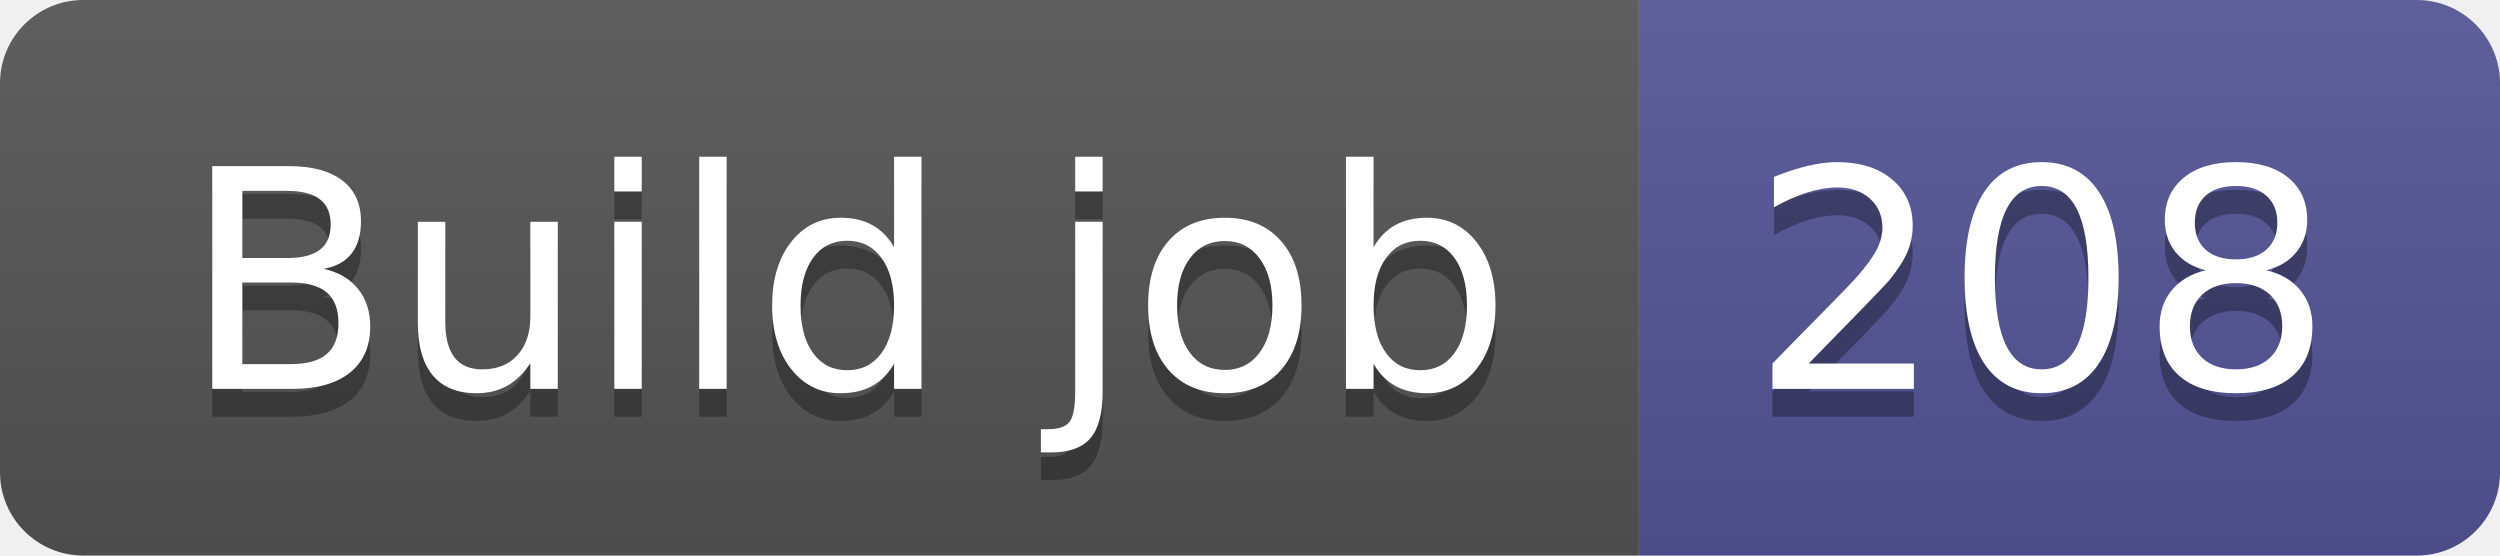
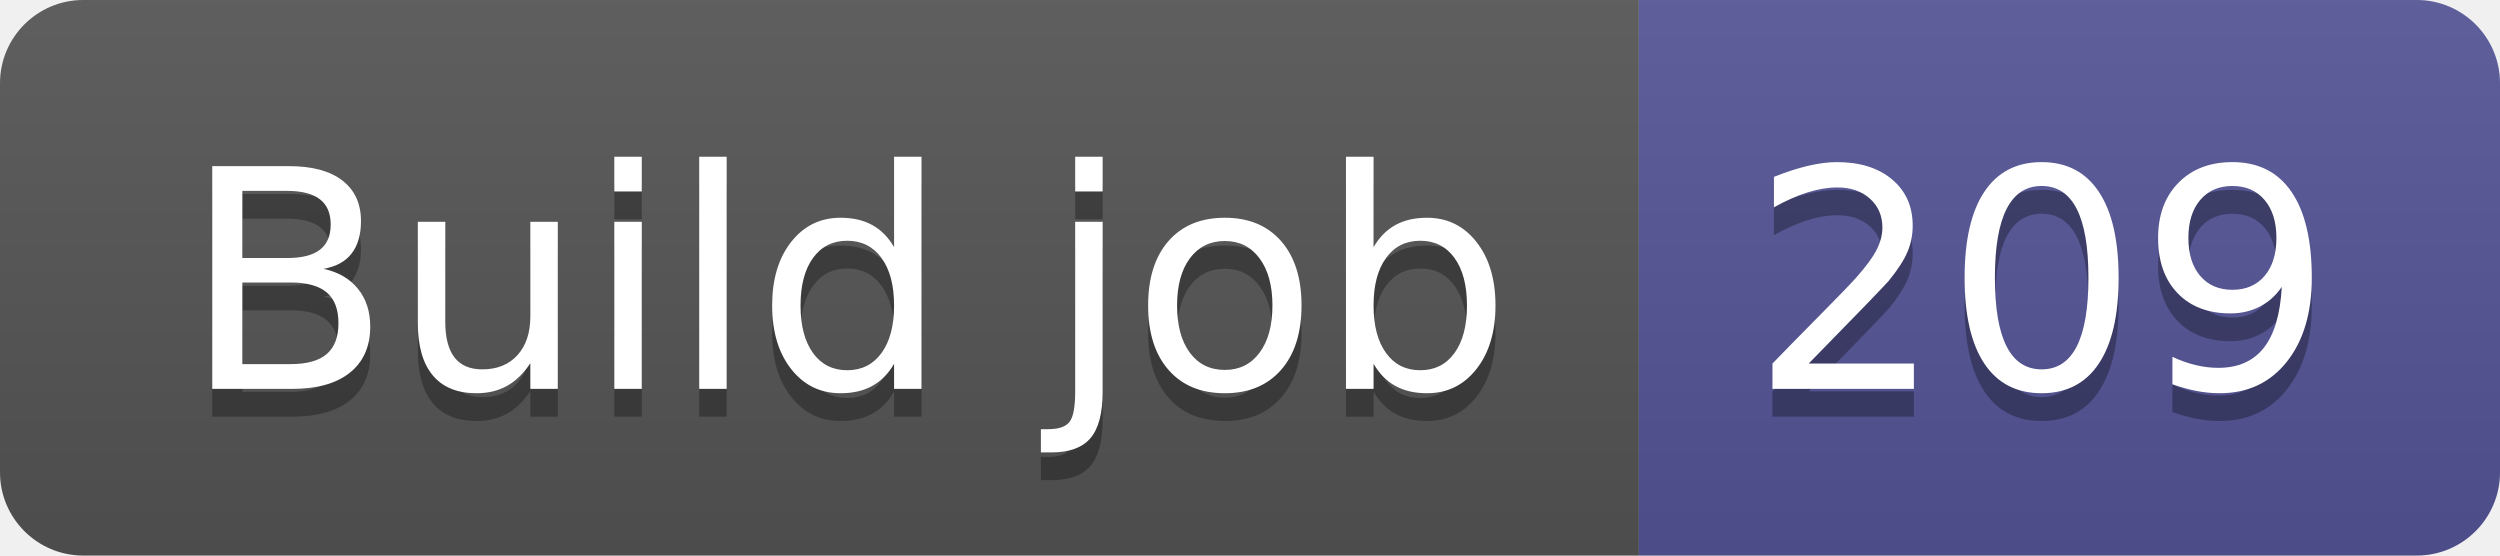
- <svg xmlns="http://www.w3.org/2000/svg" width="90" height="20" role="img" aria-label="Build job: 208">
+ <svg xmlns="http://www.w3.org/2000/svg" width="90" height="20" role="img" aria-label="Build job: 209">
  <linearGradient id="s" x2="0" y2="100%">
    <stop offset="0" stop-color="#bbb" stop-opacity=".1" />
    <stop offset="1" stop-opacity=".1" />
  </linearGradient>
  <clipPath id="r">
    <rect width="90" height="20" rx="3" fill="#fff" />
  </clipPath>
  <g clip-path="url(#r)">
    <rect width="59" height="20" fill="#555" />
    <rect x="59" width="31" height="20" fill="#535597" />
    <rect width="90" height="20" fill="url(#s)" />
  </g>
  <g fill="#fff" text-anchor="middle" font-family="Verdana,Geneva,DejaVu Sans,sans-serif" text-rendering="geometricPrecision" font-size="110">
    <text aria-hidden="true" x="305" y="150" fill="#010101" fill-opacity=".3" transform="scale(.1)" textLength="490">Build job</text>
    <text x="305" y="140" transform="scale(.1)" fill="#fff" textLength="490">Build job</text>
-     <text aria-hidden="true" x="735" y="150" fill="#010101" fill-opacity=".3" transform="scale(.1)" textLength="210">208</text>
-     <text x="735" y="140" transform="scale(.1)" fill="#fff" textLength="210">208</text>
+     <text aria-hidden="true" x="735" y="150" fill="#010101" fill-opacity=".3" transform="scale(.1)" textLength="210">209</text>
+     <text x="735" y="140" transform="scale(.1)" fill="#fff" textLength="210">209</text>
  </g>
</svg>
